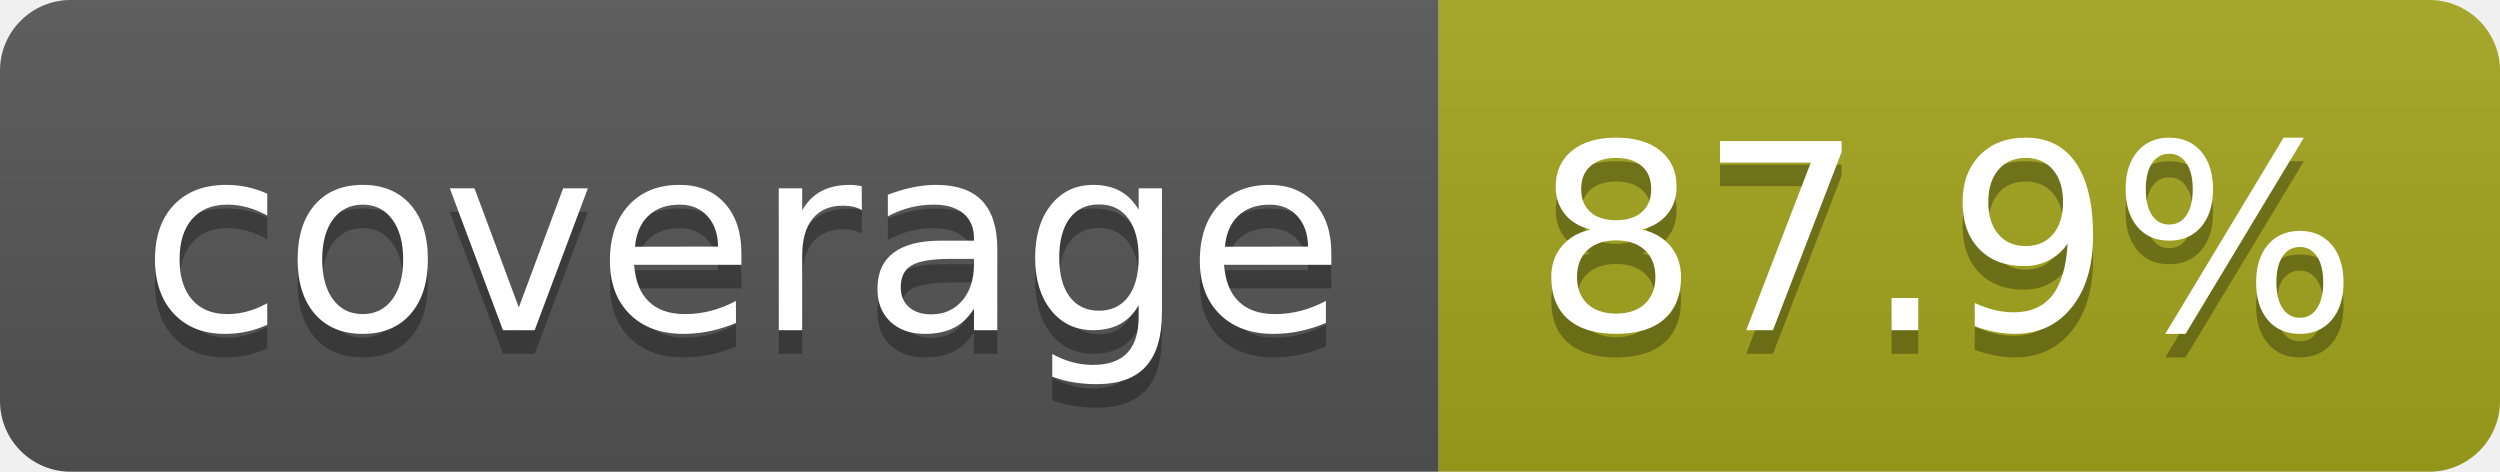
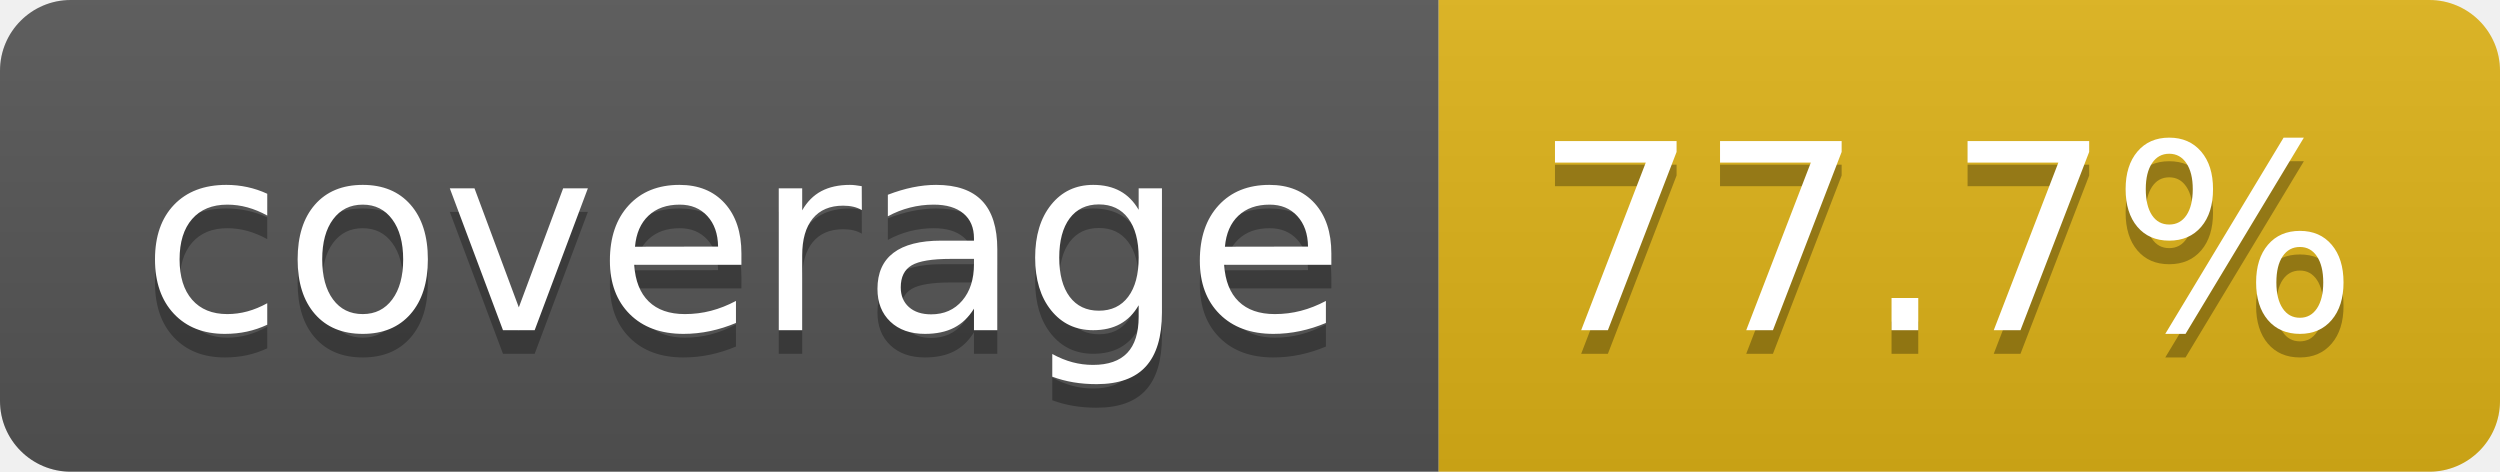
- <svg xmlns="http://www.w3.org/2000/svg" width="106" height="20" role="img" aria-label="coverage: 87.9%">
+ <svg xmlns="http://www.w3.org/2000/svg" width="106" height="20" role="img" aria-label="coverage: 77.7%">
  <linearGradient id="s" x2="0" y2="100%">
    <stop offset="0" stop-color="#bbb" stop-opacity=".1" />
    <stop offset="1" stop-opacity=".1" />
  </linearGradient>
  <clipPath id="r">
    <rect width="106" height="20" rx="3" fill="#fff" />
  </clipPath>
  <g clip-path="url(#r)">
    <rect width="61" height="20" fill="#555" />
-     <rect x="61" width="45" height="20" fill="#a4a61d" />
+     <rect x="61" width="45" height="20" fill="#dfb317" />
    <rect width="106" height="20" fill="url(#s)" />
  </g>
  <g fill="#fff" text-anchor="middle" font-family="Verdana,Geneva,DejaVu Sans,sans-serif" text-rendering="geometricPrecision" font-size="110">
    <text aria-hidden="true" x="315" y="150" fill="#010101" fill-opacity=".3" transform="scale(.1)" textLength="510">coverage</text>
    <text x="315" y="140" transform="scale(.1)" fill="#fff" textLength="510">coverage</text>
-     <text aria-hidden="true" x="825" y="150" fill="#010101" fill-opacity=".3" transform="scale(.1)" textLength="350">87.9%</text>
-     <text x="825" y="140" transform="scale(.1)" fill="#fff" textLength="350">87.9%</text>
+     <text aria-hidden="true" x="825" y="150" fill="#010101" fill-opacity=".3" transform="scale(.1)" textLength="350">77.7%</text>
+     <text x="825" y="140" transform="scale(.1)" fill="#fff" textLength="350">77.7%</text>
  </g>
</svg>
